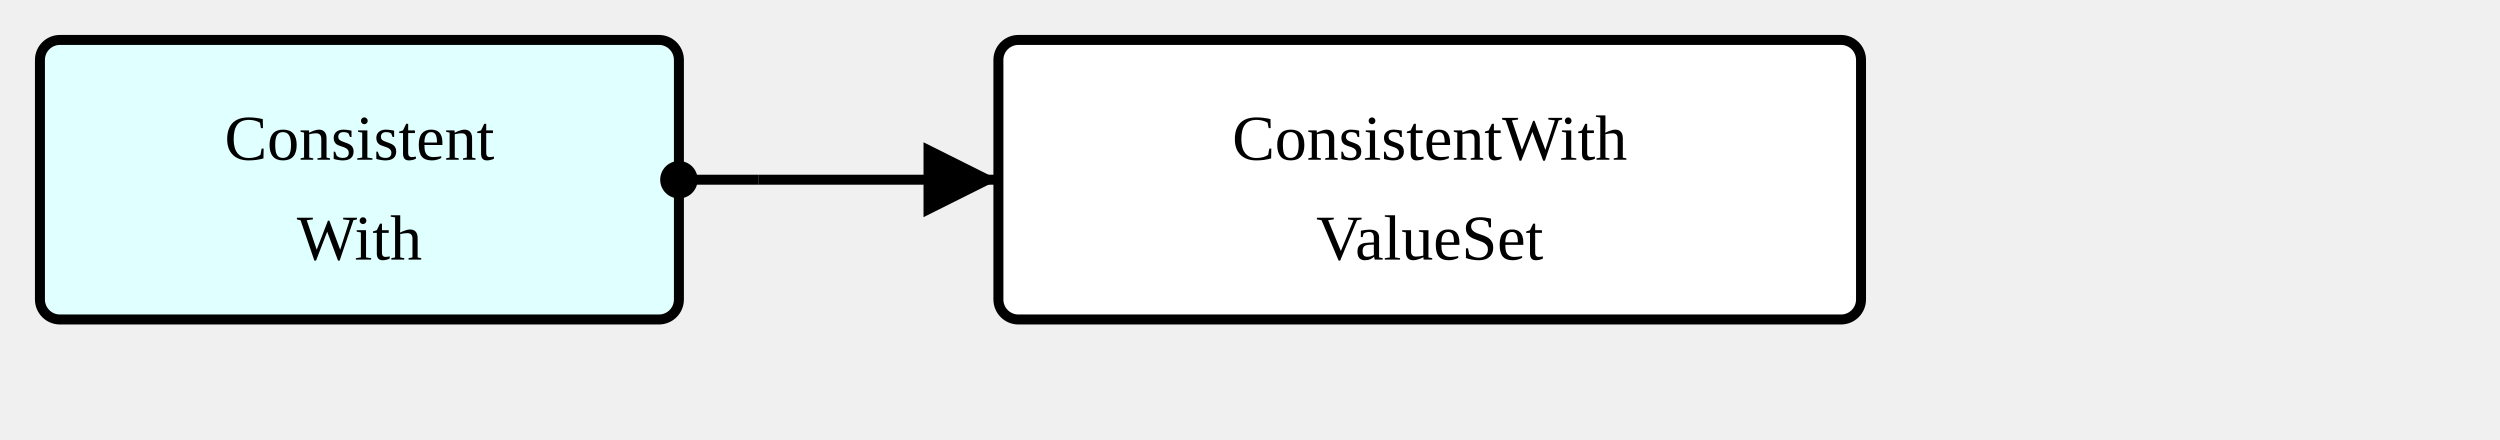
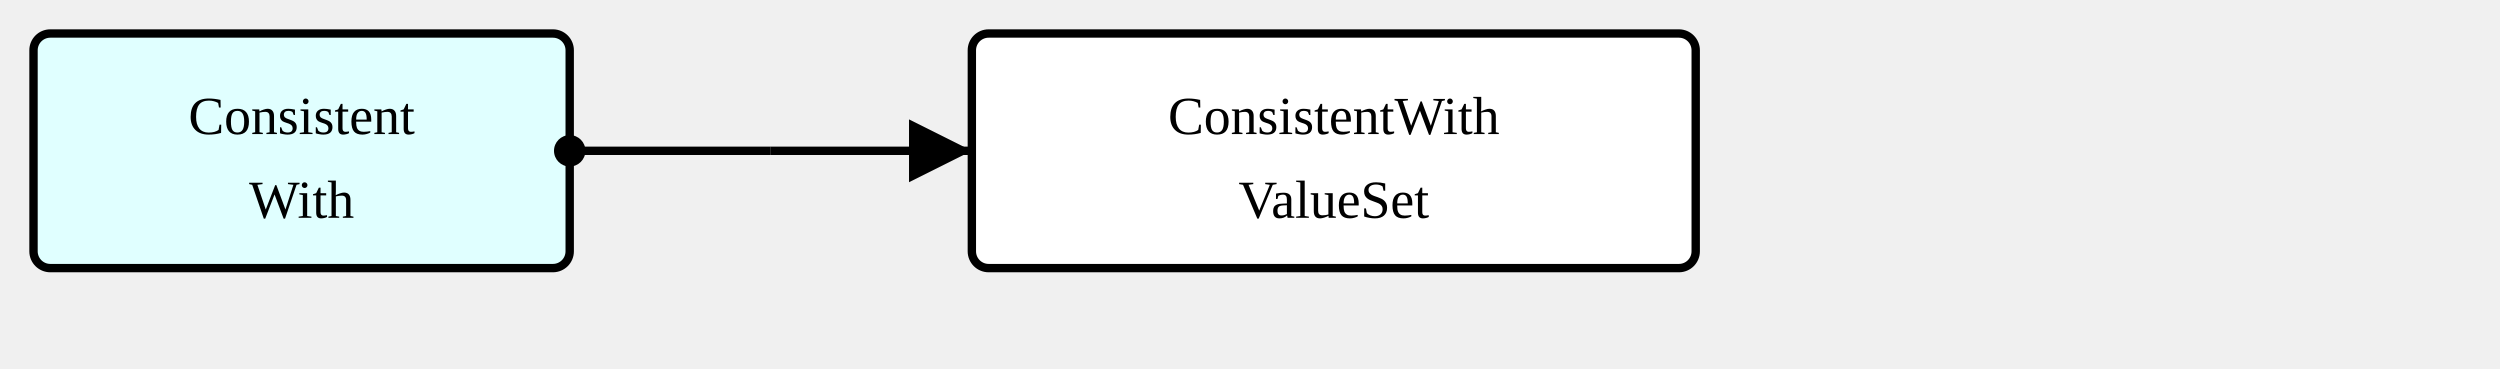
- <svg xmlns="http://www.w3.org/2000/svg" version="1.1" width="469.5" height="82.5">
+ <svg xmlns="http://www.w3.org/2000/svg" version="1.1" width="559.5" height="82.5">
  <defs>
    <marker id="arrowStart" markerWidth="3.75" markerHeight="3.75" markerUnits="px" refX="1.875" refY="1.875">
      <circle fill="Black" stroke-width="0" cx="1.875" cy="1.875" r="1.875" />
    </marker>
    <marker id="arrowEnd" markerWidth="7.5" markerHeight="7.5" markerUnits="px" refX="7.5" refY="3.75">
      <polygon fill="Black" stroke-width="0" points="0 0 7.5 3.75 0 7.5" />
    </marker>
  </defs>
  <g>
    <g transform="translate(7.5 7.5)">
      <a href="./StructureDefinition-ConsistentWith.html" target="_top">
        <rect fill="LightCyan" stroke="Black" stroke-width="1.875" x="0" y="0" width="120" height="52.5" rx="3.75" ry="3.75" />
      </a>
      <a href="./StructureDefinition-ConsistentWith.html" target="_top">
        <text x="60" y="22.5" text-anchor="middle">Consistent</text>
      </a>
      <a href="./StructureDefinition-ConsistentWith.html" target="_top">
        <text x="60" y="41.25" text-anchor="middle">With</text>
      </a>
    </g>
-     <line stroke="Black" stroke-width="1.875" marker-end="url(#arrowEnd)" x1="142.5" y1="33.75" x2="187.5" y2="33.75" />
-     <text x="146.25" y="30" text-anchor="left" />
-     <line stroke="Black" stroke-width="1.875" marker-start="url(#arrowStart)" x1="127.5" y1="33.75" x2="142.5" y2="33.75" />
-     <line stroke="Black" stroke-width="1.875" x1="142.5" y1="33.75" x2="142.5" y2="33.75" />
+     <line stroke="Black" stroke-width="1.875" marker-end="url(#arrowEnd)" x1="172.5" y1="33.75" x2="217.5" y2="33.75" />
+     <text x="176.25" y="30" text-anchor="left" />
+     <line stroke="Black" stroke-width="1.875" marker-start="url(#arrowStart)" x1="127.5" y1="33.75" x2="172.5" y2="33.75" />
+     <line stroke="Black" stroke-width="1.875" x1="172.5" y1="33.75" x2="172.5" y2="33.75" />
  </g>
  <g>
-     <g transform="translate(187.5 7.5)">
+     <g transform="translate(217.5 7.5)">
      <rect fill="White" stroke="Black" stroke-width="1.875" x="0" y="0" width="162" height="52.5" rx="3.75" ry="3.75" />
      <text x="81" y="22.5" text-anchor="middle">ConsistentWith</text>
      <text x="81" y="41.25" text-anchor="middle">ValueSet</text>
    </g>
  </g>
</svg>
